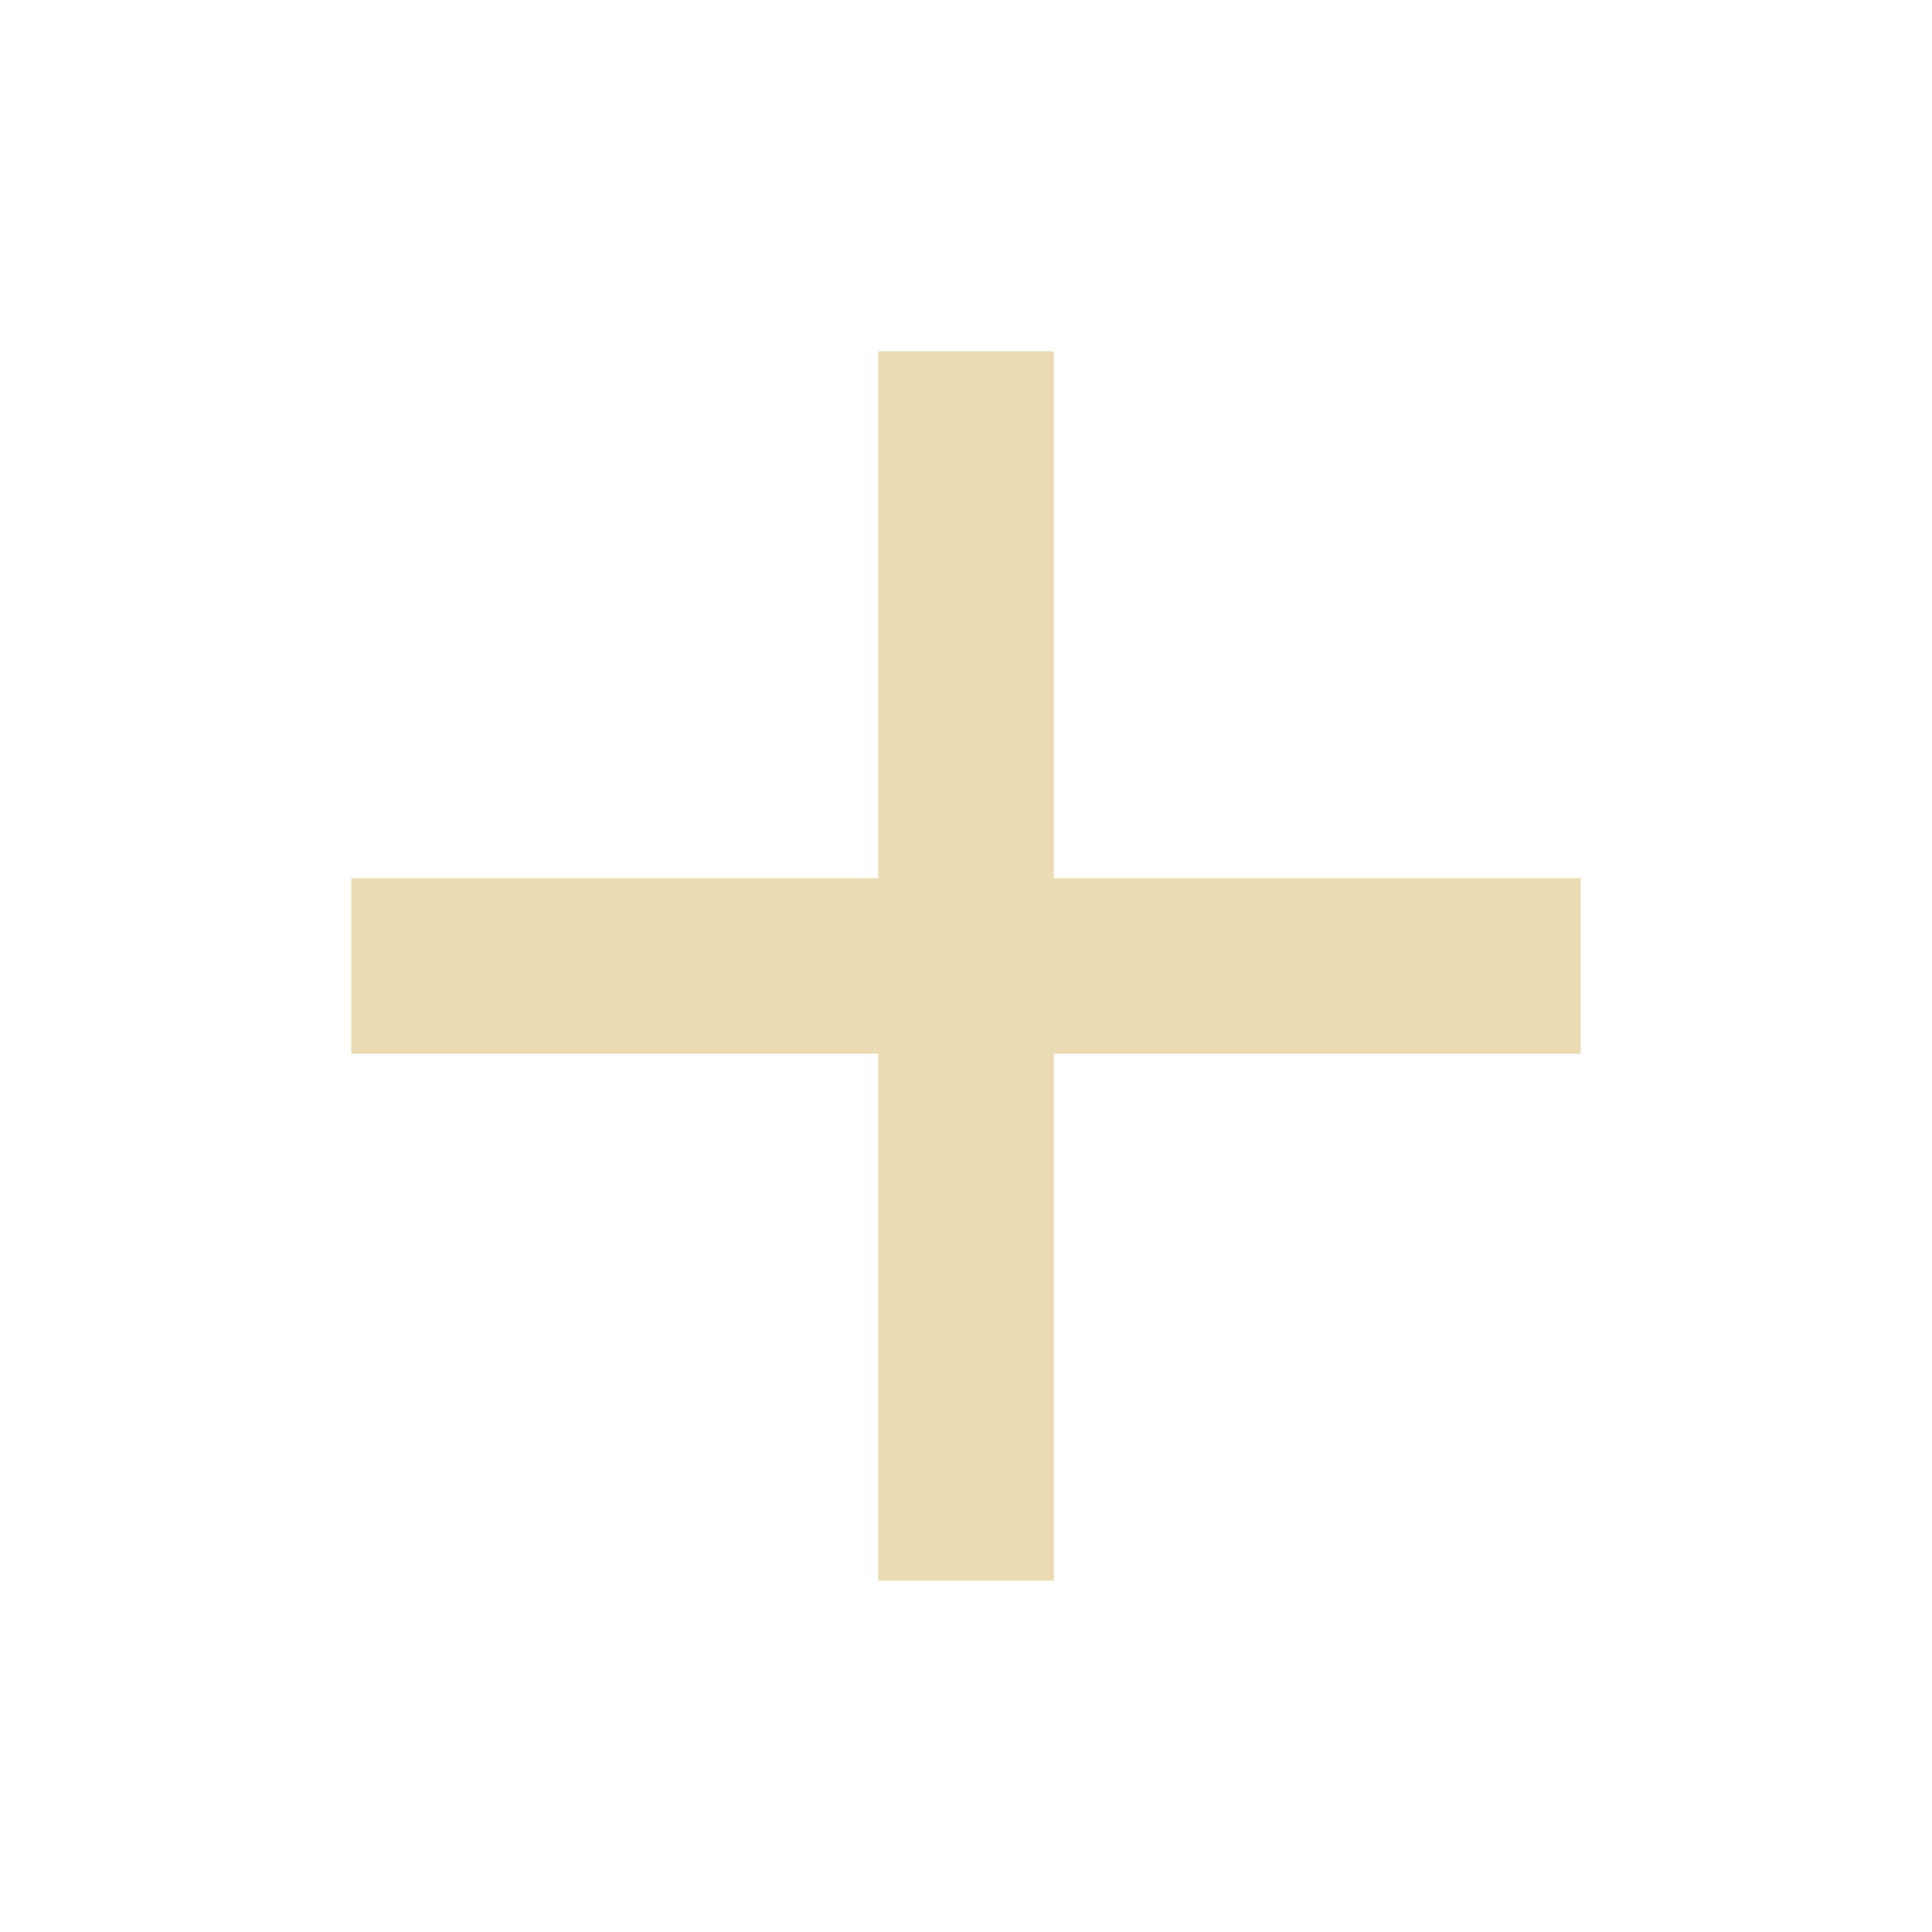
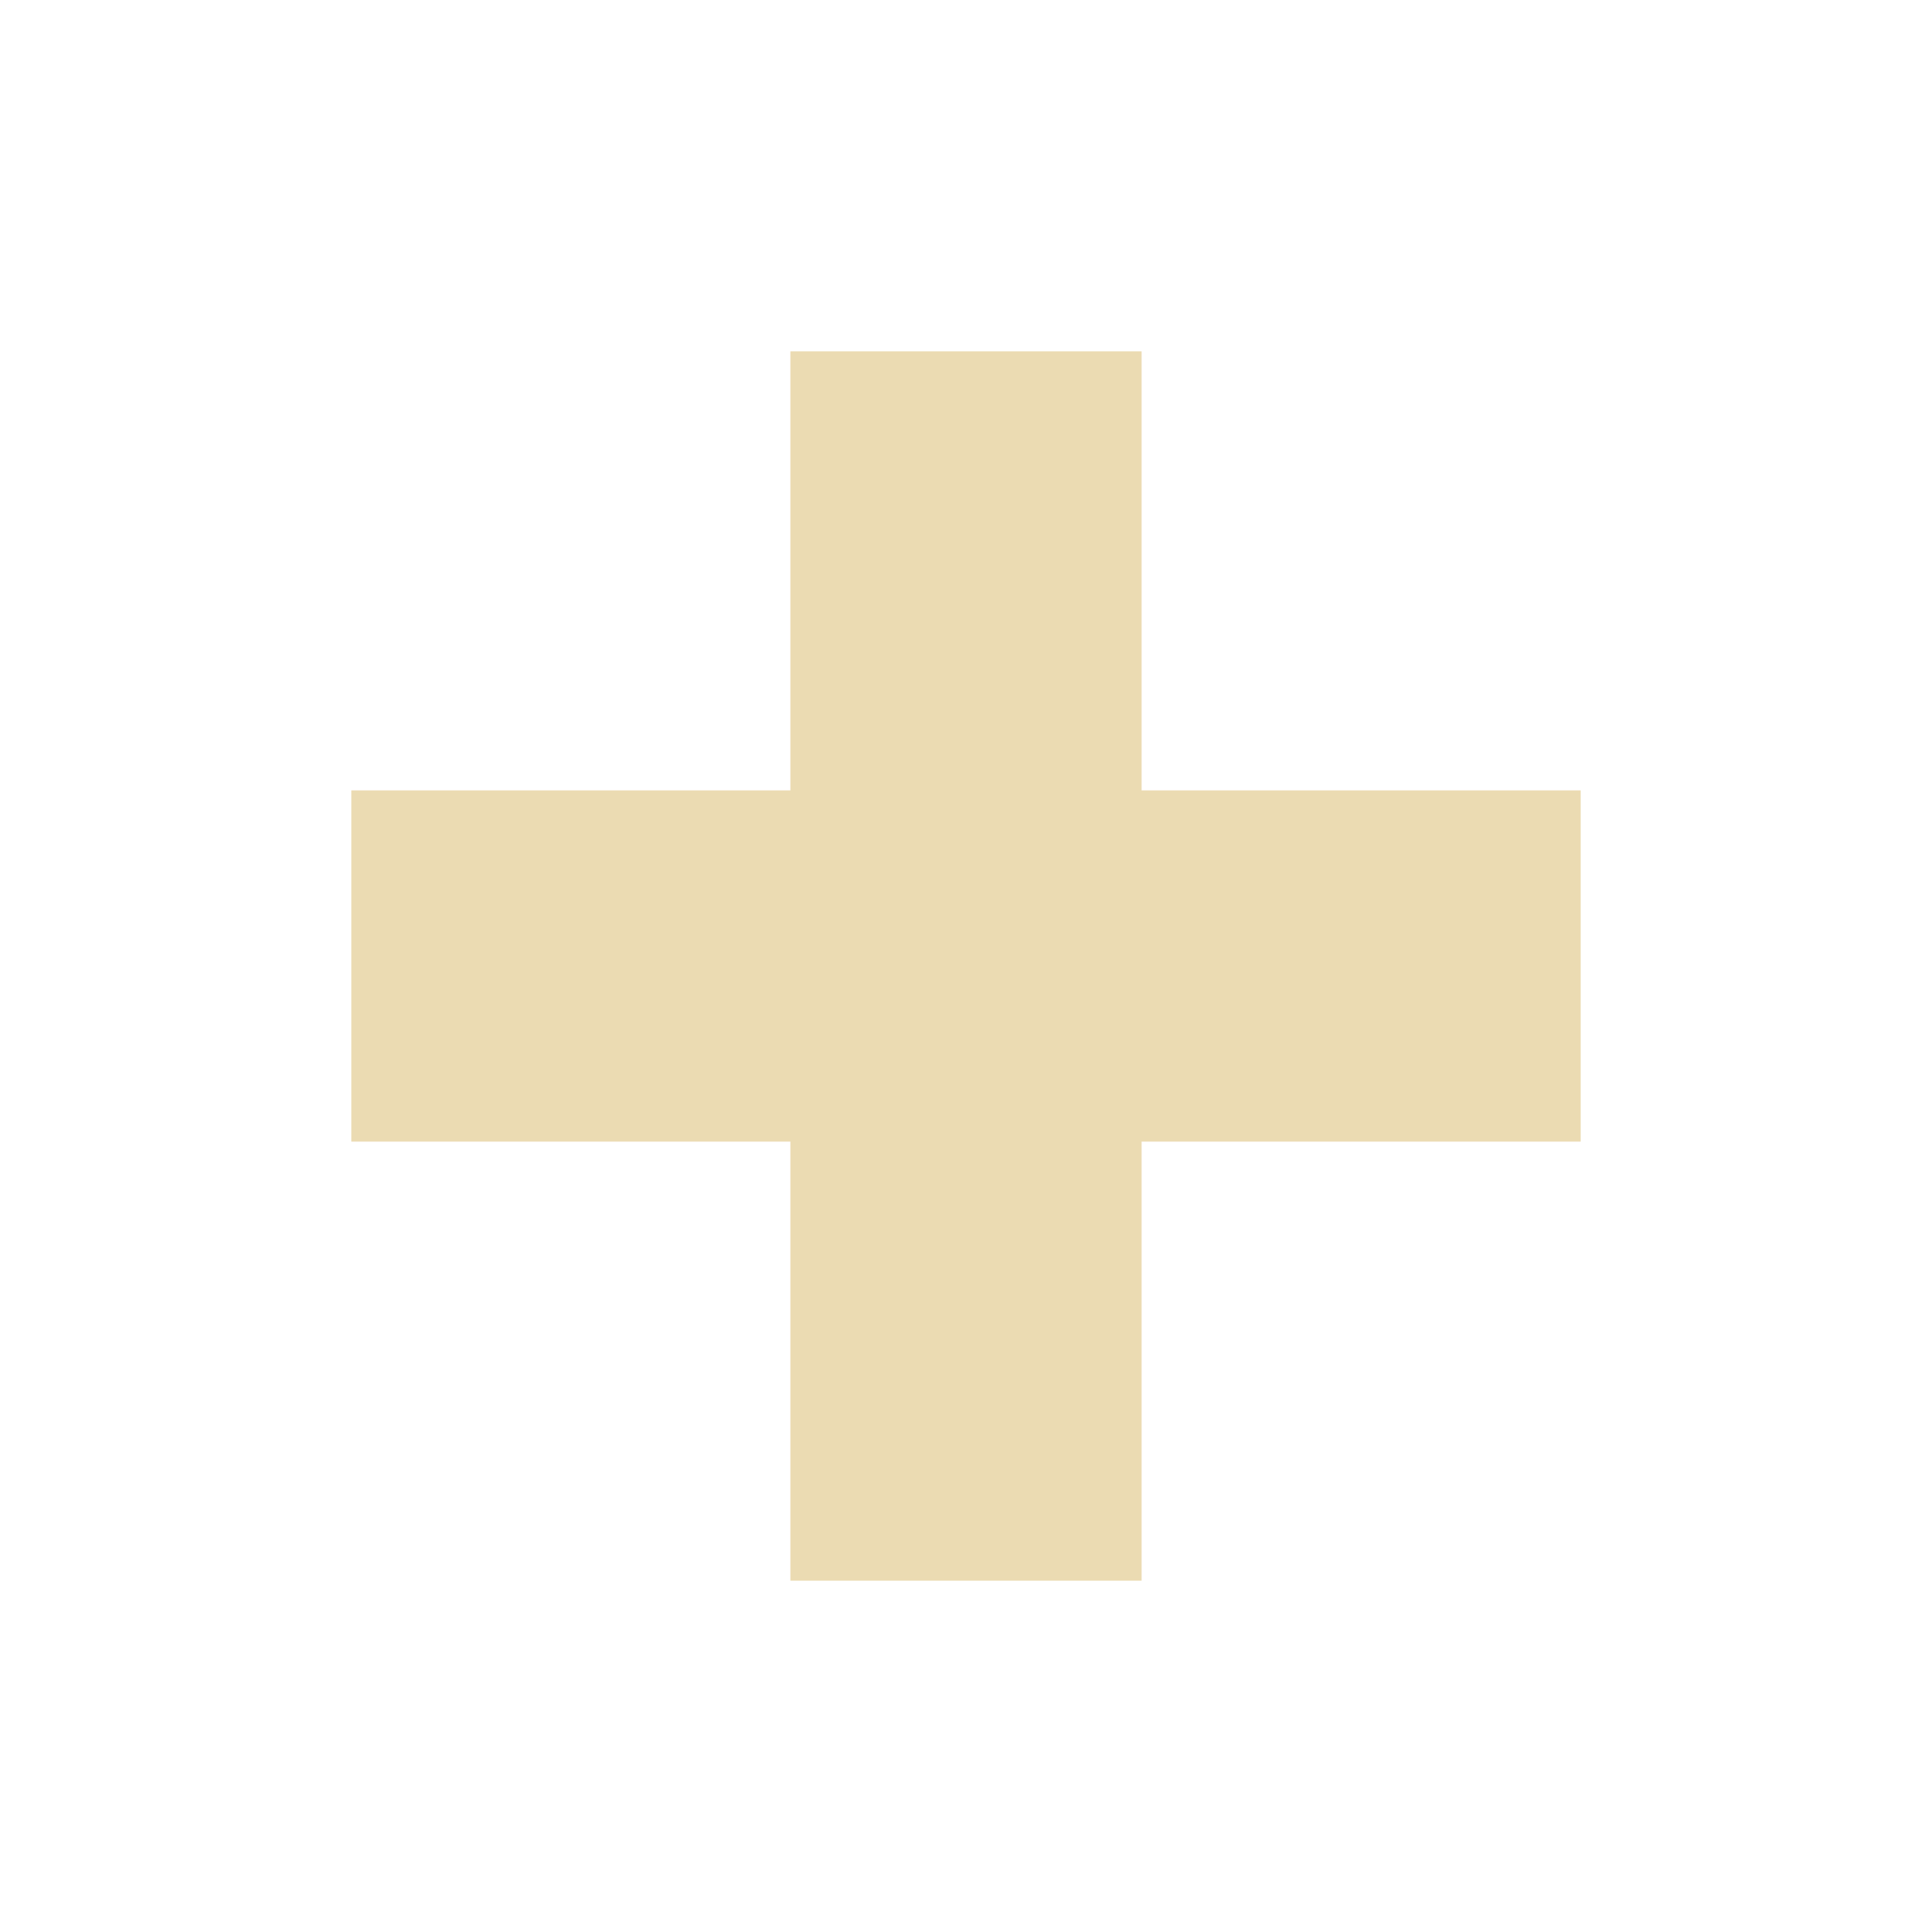
<svg xmlns="http://www.w3.org/2000/svg" width="22" height="22" version="1.1" viewBox="0 0 22 22">
  <defs>
    <style type="text/css">.ColorScheme-Text { color:#ebdbb2; } .ColorScheme-Highlight { color:#458588; }</style>
  </defs>
-   <path class="ColorScheme-Text" d="m10 4v6h-6v2h6v6h2v-6h6v-2h-6v-6z" fill="currentColor" />
+   <path class="ColorScheme-Text" d="m9 4v5h-5v4h5v5h4v-5h5v-4h-5v-5z" fill="currentColor" />
</svg>
